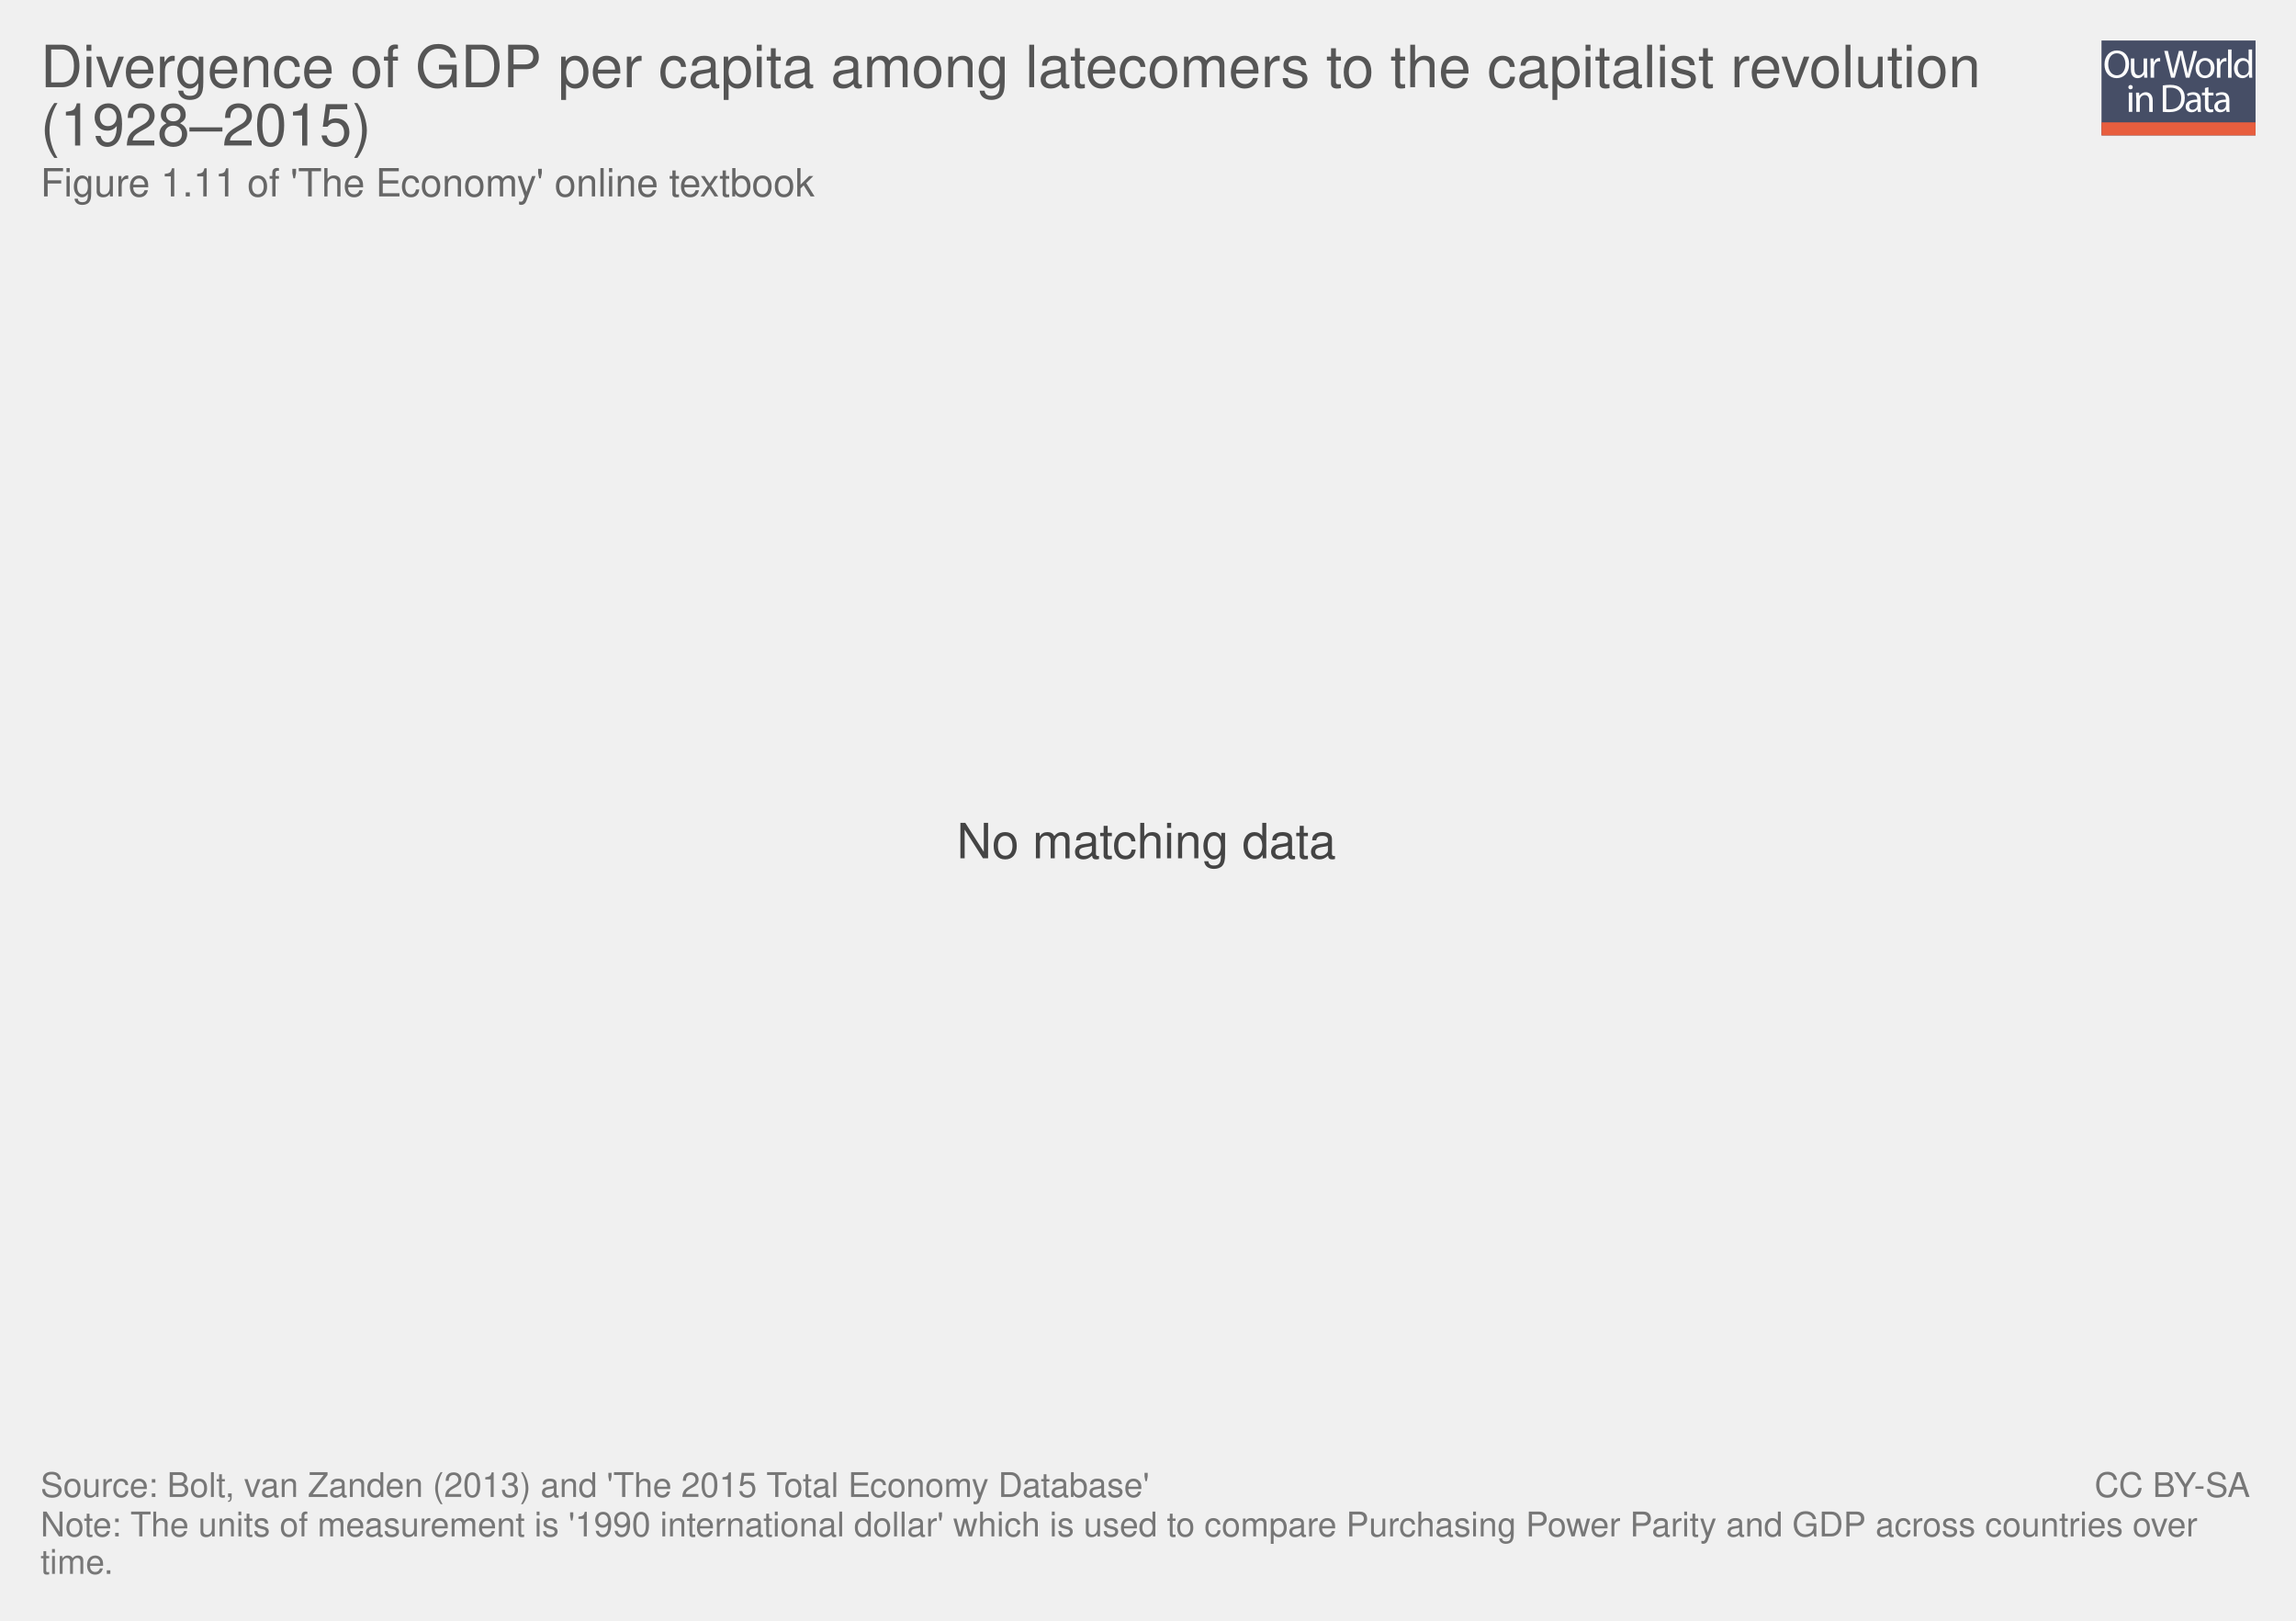
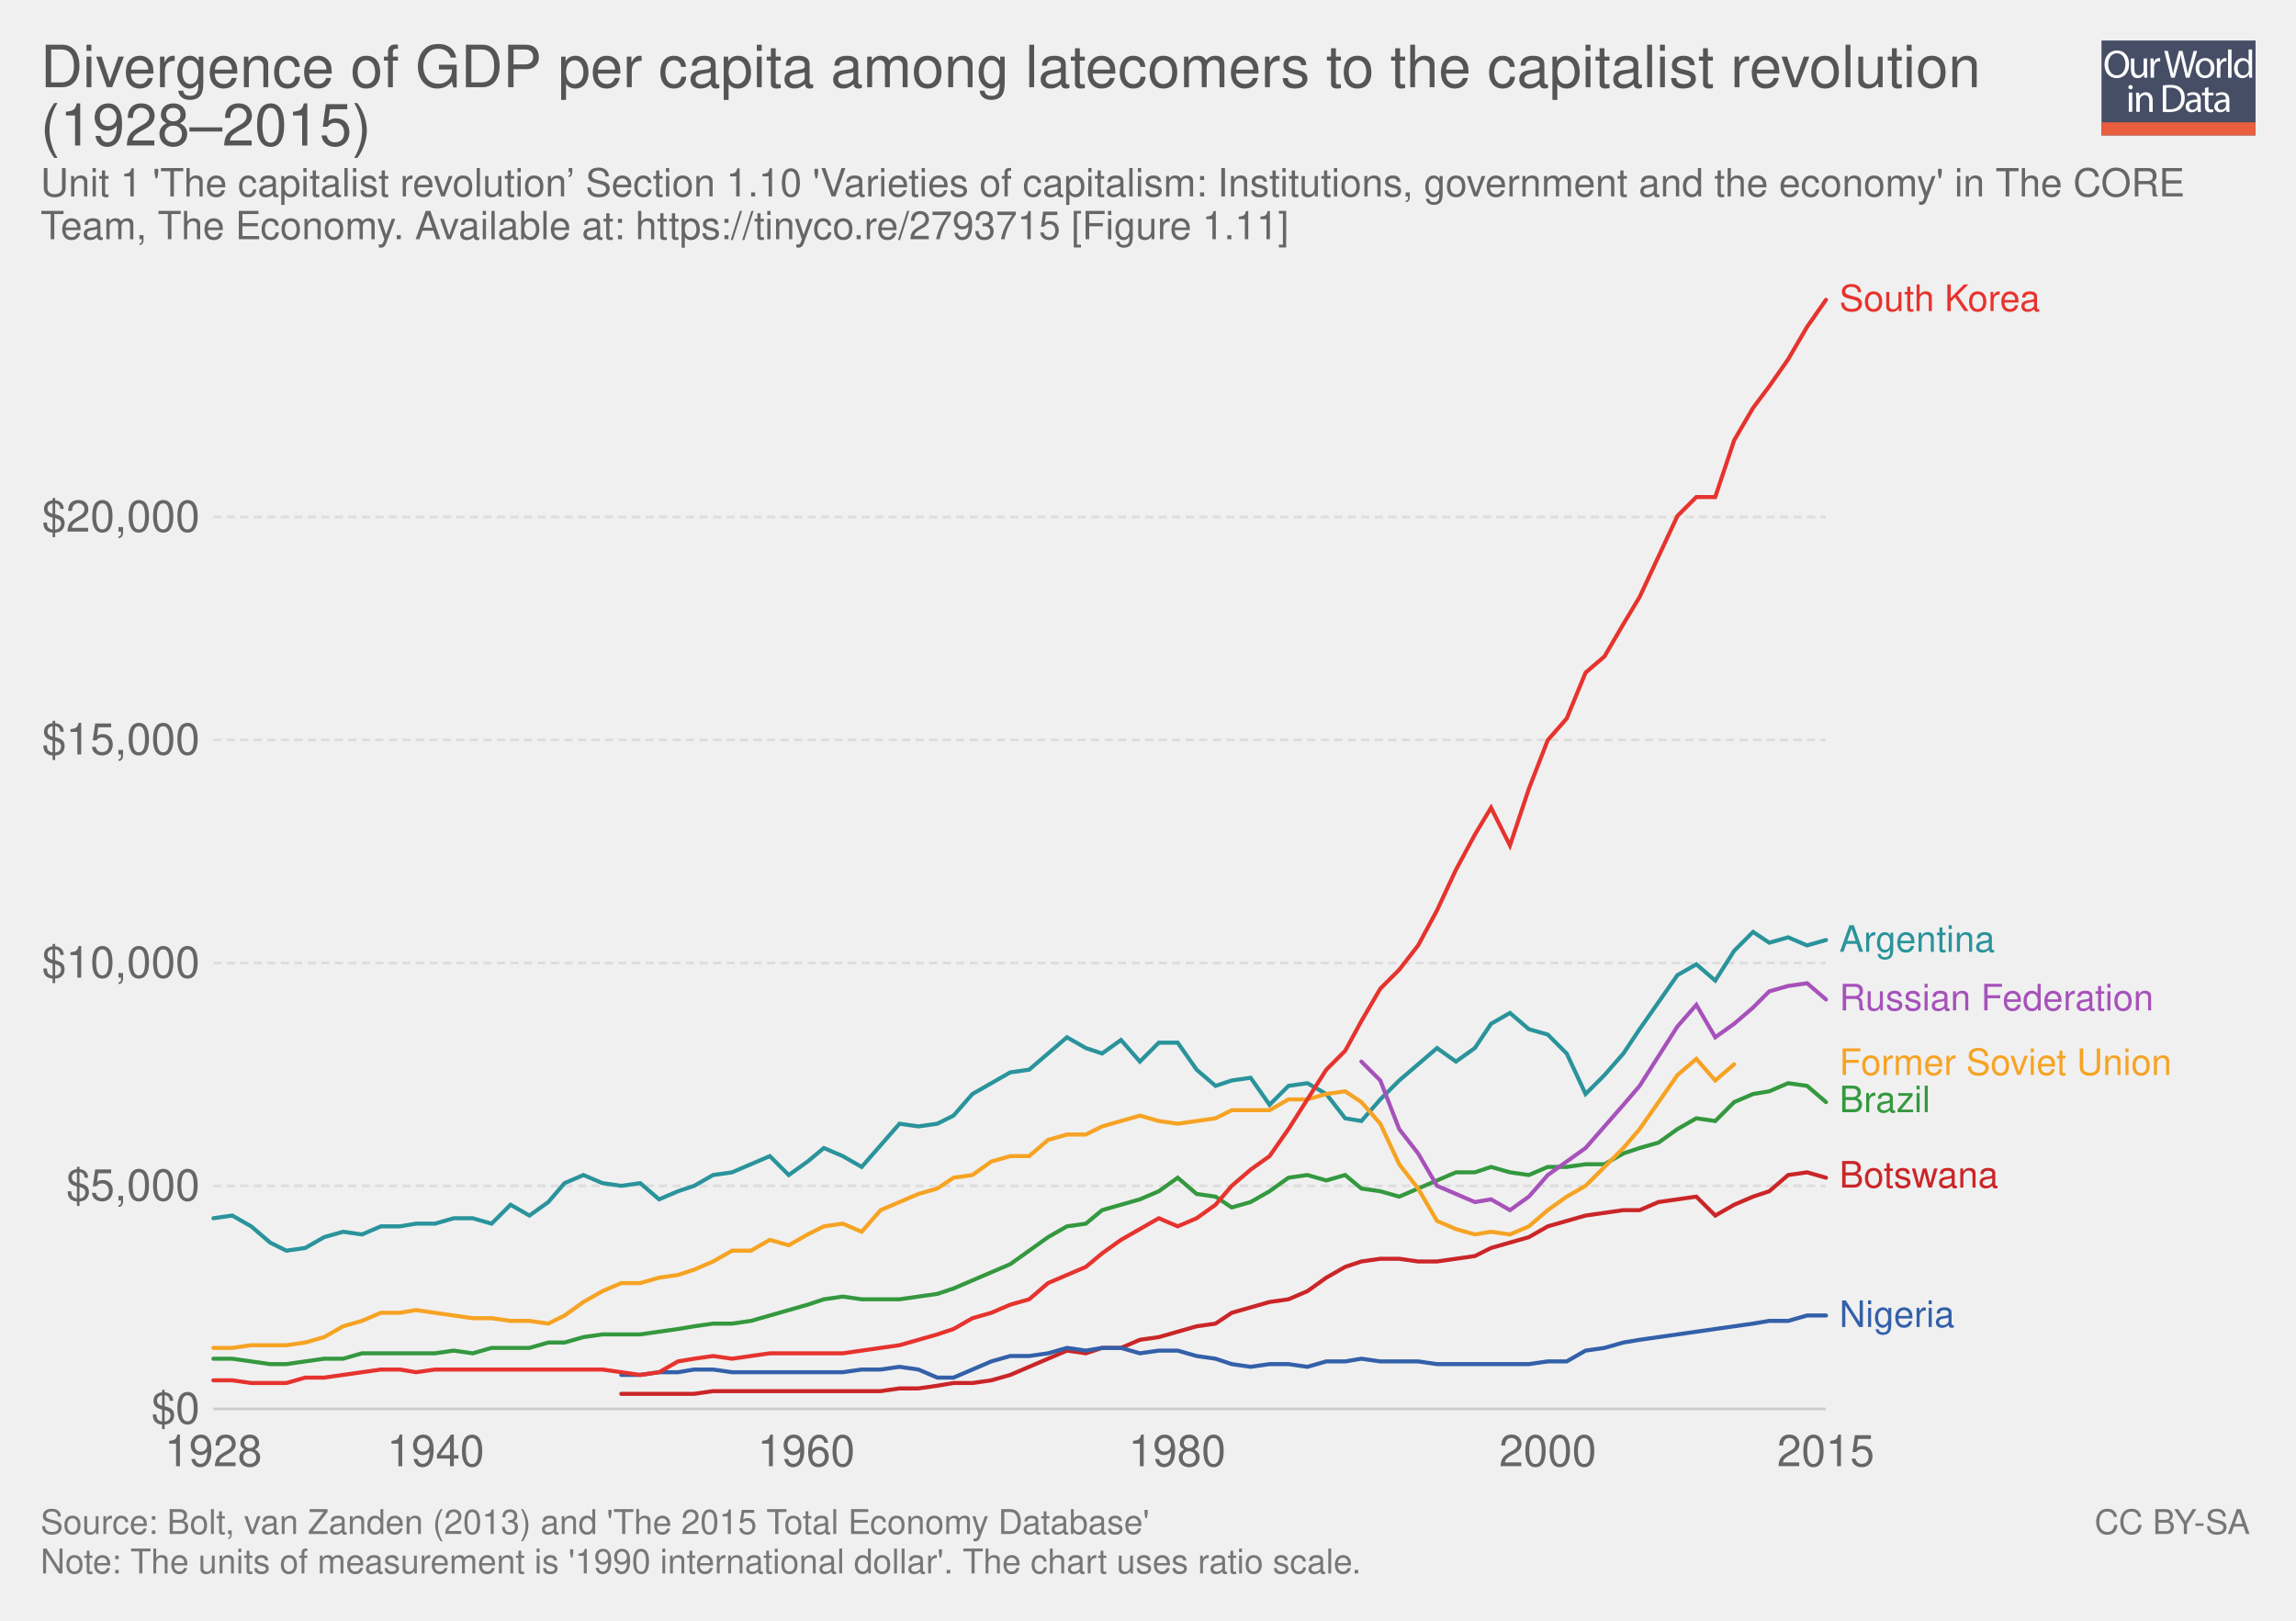
<svg xmlns="http://www.w3.org/2000/svg" xmlns:xlink="http://www.w3.org/1999/xlink" version="1.1" style="font-family: 'Helvetica Neue', Helvetica, Arial, sans-serif; font-size: 18px; background-color: white; text-rendering: optimizeLegibility; -webkit-font-smoothing: antialiased;" width="850" height="600">
  <g class="ChartTab">
    <g class="HeaderView">
      <g opacity="0.8" transform="translate(778, 15) scale(0.27)">
        <a xlink:href="https://ourworldindata.org" target="_blank">
          <g>
            <rect x="0" y="0" fill="#1B2543" width="211.2" height="130.1" />
            <rect x="0" y="112.2" fill="#E63912" width="211.2" height="17.9" />
            <g>
              <rect x="1.2" y="12.3" fill="none" width="210.2" height="99.2" />
              <path fill="#FFFFFF" d="M37.8,32.2c0,12.7-7.7,19.4-17.1,19.4c-9.7,0-16.6-7.5-16.6-18.7c0-11.7,7.3-19.3,17.1-19.3 C31.3,13.7,37.8,21.3,37.8,32.2z M9.2,32.8c0,7.9,4.3,14.9,11.8,14.9c7.5,0,11.8-6.9,11.8-15.3c0-7.3-3.8-14.9-11.8-14.9 C13.1,17.5,9.2,24.8,9.2,32.8z" />
              <path fill="#FFFFFF" d="M62.7,43.8c0,2.7,0.1,5.1,0.2,7.2h-4.3l-0.3-4.3h-0.1c-1.3,2.1-4,4.9-8.8,4.9c-4.2,0-9.1-2.3-9.1-11.6 V24.6h4.8v14.6c0,5,1.5,8.4,5.9,8.4c3.2,0,5.5-2.2,6.3-4.4c0.3-0.7,0.4-1.6,0.4-2.5V24.6h4.8V43.8z" />
              <path fill="#FFFFFF" d="M67.3,32.8c0-3.1-0.1-5.8-0.2-8.2h4.2l0.2,5.2h0.2c1.2-3.5,4.1-5.8,7.3-5.8c0.5,0,0.9,0.1,1.4,0.2v4.5 c-0.5-0.1-1-0.2-1.6-0.2c-3.4,0-5.8,2.6-6.5,6.2c-0.1,0.7-0.2,1.4-0.2,2.2V51h-4.8V32.8z" />
              <path fill="#FFFFFF" d="M95.4,51l-9.4-36.8h5l4.4,18.6c1.1,4.6,2.1,9.2,2.7,12.7h0.1c0.6-3.7,1.8-8,3-12.8l4.9-18.5h5l4.5,18.7 c1,4.4,2,8.7,2.6,12.6h0.1c0.8-4,1.8-8.1,3-12.7l4.9-18.5h4.9L120.6,51h-5L111,31.9c-1.1-4.7-1.9-8.3-2.4-12h-0.1 c-0.7,3.7-1.5,7.3-2.8,12L100.4,51H95.4z" />
              <path fill="#FFFFFF" d="M154.9,37.6c0,9.8-6.8,14-13.2,14c-7.2,0-12.7-5.2-12.7-13.6c0-8.8,5.8-14,13.1-14 C149.8,24,154.9,29.5,154.9,37.6z M133.9,37.9c0,5.8,3.3,10.1,8,10.1c4.6,0,8-4.3,8-10.3c0-4.5-2.2-10.1-7.9-10.1 C136.3,27.6,133.9,32.8,133.9,37.9z" />
              <path fill="#FFFFFF" d="M158.2,32.8c0-3.1-0.1-5.8-0.2-8.2h4.2l0.2,5.2h0.2c1.2-3.5,4.1-5.8,7.3-5.8c0.5,0,0.9,0.1,1.4,0.2v4.5 c-0.5-0.1-1-0.2-1.6-0.2c-3.4,0-5.8,2.6-6.5,6.2c-0.1,0.7-0.2,1.4-0.2,2.2V51h-4.8V32.8z" />
              <path fill="#FFFFFF" d="M173.5,12.3h4.8V51h-4.8V12.3z" />
              <path fill="#FFFFFF" d="M206.5,12.3v31.9c0,2.3,0.1,5,0.2,6.8h-4.3l-0.2-4.6H202c-1.5,2.9-4.7,5.2-9,5.2 c-6.4,0-11.3-5.4-11.3-13.4c-0.1-8.8,5.4-14.2,11.9-14.2c4,0,6.8,1.9,8,4h0.1V12.3H206.5z M201.7,35.4c0-0.6-0.1-1.4-0.2-2 c-0.7-3.1-3.3-5.6-6.9-5.6c-5,0-7.9,4.4-7.9,10.2c0,5.3,2.6,9.8,7.8,9.8c3.2,0,6.2-2.1,7.1-5.7c0.2-0.7,0.2-1.3,0.2-2.1V35.4z" />
              <path fill="#FFFFFF" d="M42.8,64c0.1,1.6-1.1,2.9-3.1,2.9c-1.7,0-2.9-1.3-2.9-2.9c0-1.7,1.3-3,3-3C41.7,61,42.8,62.3,42.8,64z M37.4,97.8V71.4h4.8v26.4H37.4z" />
              <path fill="#FFFFFF" d="M47.5,78.6c0-2.7-0.1-5-0.2-7.1h4.3l0.3,4.4h0.1c1.3-2.5,4.4-5,8.8-5c3.7,0,9.4,2.2,9.4,11.2v15.8h-4.8 V82.6c0-4.3-1.6-7.8-6.1-7.8c-3.2,0-5.6,2.2-6.5,4.9c-0.2,0.6-0.3,1.4-0.3,2.2v15.9h-4.8V78.6z" />
              <path fill="#FFFFFF" d="M84,61.6c2.9-0.4,6.3-0.8,10.1-0.8c6.8,0,11.7,1.6,14.9,4.6c3.3,3,5.2,7.3,5.2,13.2c0,6-1.9,10.9-5.3,14.3 c-3.4,3.4-9.1,5.3-16.3,5.3c-3.4,0-6.2-0.2-8.6-0.4V61.6z M88.8,94.1c1.2,0.2,3,0.3,4.8,0.3c10.2,0,15.7-5.7,15.7-15.6 c0.1-8.7-4.9-14.2-14.9-14.2c-2.5,0-4.3,0.2-5.6,0.5V94.1z" />
              <path fill="#FFFFFF" d="M132.1,97.8l-0.4-3.3h-0.2c-1.5,2.1-4.3,3.9-8.1,3.9c-5.4,0-8.1-3.8-8.1-7.6c0-6.4,5.7-9.9,15.9-9.8v-0.5 c0-2.2-0.6-6.1-6-6.1c-2.5,0-5,0.8-6.9,2l-1.1-3.2c2.2-1.4,5.4-2.3,8.7-2.3c8.1,0,10.1,5.5,10.1,10.8v9.9c0,2.3,0.1,4.5,0.4,6.3 H132.1z M131.4,84.4c-5.3-0.1-11.2,0.8-11.2,5.9c0,3.1,2.1,4.6,4.5,4.6c3.4,0,5.6-2.2,6.4-4.4c0.2-0.5,0.3-1,0.3-1.5V84.4z" />
              <path fill="#FFFFFF" d="M146.6,63.9v7.6h6.9v3.7h-6.9v14.2c0,3.3,0.9,5.1,3.6,5.1c1.3,0,2.2-0.2,2.8-0.3l0.2,3.6 c-0.9,0.4-2.4,0.7-4.3,0.7c-2.2,0-4-0.7-5.2-2c-1.4-1.4-1.9-3.8-1.9-6.9V75.1h-4.1v-3.7h4.1v-6.3L146.6,63.9z" />
              <path fill="#FFFFFF" d="M171.4,97.8l-0.4-3.3h-0.2c-1.5,2.1-4.3,3.9-8.1,3.9c-5.4,0-8.1-3.8-8.1-7.6c0-6.4,5.7-9.9,15.9-9.8v-0.5 c0-2.2-0.6-6.1-6-6.1c-2.5,0-5,0.8-6.9,2l-1.1-3.2c2.2-1.4,5.4-2.3,8.7-2.3c8.1,0,10.1,5.5,10.1,10.8v9.9c0,2.3,0.1,4.5,0.4,6.3 H171.4z M170.7,84.4c-5.3-0.1-11.2,0.8-11.2,5.9c0,3.1,2.1,4.6,4.5,4.6c3.4,0,5.6-2.2,6.4-4.4c0.2-0.5,0.3-1,0.3-1.5V84.4z" />
            </g>
          </g>
        </a>
      </g>
      <a href="https://ourworldindata.org/grapher/divergence-of-gdp-per-capita-among-latecomers-to-the-capitalist-revolution-19282015" target="_blank">
        <text font-size="21.60" x="15.0" y="32.3" fill="#555">
          <tspan x="15" y="32.28">Divergence of GDP per capita among latecomers to the capitalist revolution</tspan>
          <tspan x="15" y="53.88">(1928–2015)</tspan>
        </text>
      </a>
      <text font-size="14.40" x="15.0" y="72.7" fill="#666">
-         <tspan x="15" y="72.72">Figure 1.11 of 'The Economy' online textbook</tspan>
+         <tspan x="15" y="72.72">Unit 1 'The capitalist revolution’ Section 1.10 'Varieties of capitalism: Institutions, government and the economy' in The CORE</tspan>
+         <tspan x="15" y="88.56">Team, The Economy. Available at: https://tinyco.re/2793715 [Figure 1.11]</tspan>
      </text>
    </g>
-     <g class="NoData">
-       <text font-size="18.00" x="354.2" y="317.8" fill="#444">
-         <tspan x="354.17" y="317.75">No matching data</tspan>
-       </text>
+     <g class="LineChart">
+       <defs>
+         <clipPath id="boundsClip-31">
+           <rect x="68.968" y="0" width="830" height="863.4" />
+         </clipPath>
+       </defs>
+       <g class="AxisBoxView">
+         <g class="HorizontalAxis">
+           <text x="79" y="542.8" fill="#666" text-anchor="middle" font-size="16.2">1928</text>
+           <text x="161.3" y="542.8" fill="#666" text-anchor="middle" font-size="16.2">1940</text>
+           <text x="298.5" y="542.8" fill="#666" text-anchor="middle" font-size="16.2">1960</text>
+           <text x="435.8" y="542.8" fill="#666" text-anchor="middle" font-size="16.2">1980</text>
+           <text x="573" y="542.8" fill="#666" text-anchor="middle" font-size="16.2">2000</text>
+           <text x="675.9" y="542.8" fill="#666" text-anchor="middle" font-size="16.2">2015</text>
+         </g>
+         <g class="VerticalAxis">
+           <text x="73.97" y="521.6" fill="#666" dominant-baseline="middle" text-anchor="end" font-size="16.2">$0</text>
+           <text x="73.97" y="439" fill="#666" dominant-baseline="middle" text-anchor="end" font-size="16.2">$5,000</text>
+           <text x="73.97" y="356.5" fill="#666" dominant-baseline="middle" text-anchor="end" font-size="16.2">$10,000</text>
+           <text x="73.97" y="273.9" fill="#666" dominant-baseline="middle" text-anchor="end" font-size="16.2">$15,000</text>
+           <text x="73.97" y="191.4" fill="#666" dominant-baseline="middle" text-anchor="end" font-size="16.2">$20,000</text>
+         </g>
+         <g class="AxisGridLines">
+           <line x1="78.97" y1="521.6" x2="675.93" y2="521.6" stroke="#ccc" />
+           <line x1="78.97" y1="439" x2="675.93" y2="439" stroke="#ddd" stroke-dasharray="3,2" />
+           <line x1="78.97" y1="356.5" x2="675.93" y2="356.5" stroke="#ddd" stroke-dasharray="3,2" />
+           <line x1="78.97" y1="273.9" x2="675.93" y2="273.9" stroke="#ddd" stroke-dasharray="3,2" />
+           <line x1="78.97" y1="191.4" x2="675.93" y2="191.4" stroke="#ddd" stroke-dasharray="3,2" />
+         </g>
+       </g>
+       <g clip-path="url(#boundsClip-31)">
+         <g class="HeightedLegend clickable">
+           <g class="legendMark">
+             <rect x="675.935" y="104.35" width="110.465" height="13.5" fill="#fff" opacity="0" />
+             <text font-size="13.50" x="680.9" y="115.1" fill="#e6332e">
+               <tspan x="680.935" y="115.15">South Korea</tspan>
+             </text>
+           </g>
+           <g class="legendMark">
+             <rect x="675.935" y="341.55" width="93.05" height="13.5" fill="#fff" opacity="0" />
+             <text font-size="13.50" x="680.9" y="352.4" fill="#2a939b">
+               <tspan x="680.935" y="352.35">Argentina</tspan>
+             </text>
+           </g>
+           <g class="legendMark">
+             <rect x="675.935" y="363.25" width="152.45" height="13.5" fill="#fff" opacity="0" />
+             <text font-size="13.50" x="680.9" y="374.1" fill="#a652ba">
+               <tspan x="680.935" y="374.05">Russian Federation</tspan>
+             </text>
+           </g>
+           <g class="legendMark">
+             <rect x="675.935" y="387.15" width="159.065" height="13.5" fill="#fff" opacity="0" />
+             <text font-size="13.50" x="680.9" y="397.9" fill="#f6a324">
+               <tspan x="680.935" y="397.95">Former Soviet Union</tspan>
+             </text>
+           </g>
+           <g class="legendMark">
+             <rect x="675.935" y="400.95" width="68.75" height="13.5" fill="#fff" opacity="0" />
+             <text font-size="13.50" x="680.9" y="411.8" fill="#34983f">
+               <tspan x="680.935" y="411.75">Brazil</tspan>
+             </text>
+           </g>
+           <g class="legendMark">
+             <rect x="675.935" y="428.85" width="94.535" height="13.5" fill="#fff" opacity="0" />
+             <text font-size="13.50" x="680.9" y="439.7" fill="#ca2628">
+               <tspan x="680.935" y="439.65">Botswana</tspan>
+             </text>
+           </g>
+           <g class="legendMark">
+             <rect x="675.935" y="480.45" width="77.795" height="13.5" fill="#fff" opacity="0" />
+             <text font-size="13.50" x="680.9" y="491.3" fill="#3360a9">
+               <tspan x="680.935" y="491.25">Nigeria</tspan>
+             </text>
+           </g>
+         </g>
+         <g class="Lines">
+           <rect x="79" y="111" width="597" height="411" fill="rgba(255,255,255,0)" opacity="0" />
+           <g class="key-Argentina_0">
+             <path stroke="#2a939b" stroke-linecap="round" d="M79 451L86 450L93 454L100 460L106 463L113 462L120 458L127 456L134 457L141 454L148 454L154 453L161 453L168 451L175 451L182 453L189 446L196 450L203 445L209 438L216 435L223 438L230 439L237 438L244 444L251 441L257 439L264 435L271 434L278 431L285 428L292 435L299 430L305 425L312 428L319 432L326 424L333 416L340 417L347 416L353 413L360 405L367 401L374 397L381 396L388 390L395 384L402 388L408 390L415 385L422 393L429 386L436 386L443 396L450 402L456 400L463 399L470 409L477 402L484 401L491 405L498 414L504 415L511 407L518 400L525 394L532 388L539 393L546 388L552 379L559 375L566 381L573 383L580 390L587 405L594 398L601 390L607 381L614 371L621 361L628 357L635 363L642 352L649 345L655 349L662 347L669 350L676 348" fill="none" stroke-width="1.5" />
+           </g>
+           <g class="key-Botswana_0">
+             <path stroke="#ca2628" stroke-linecap="round" d="M230 516L237 516L244 516L251 516L257 516L264 515L271 515L278 515L285 515L292 515L299 515L305 515L312 515L319 515L326 515L333 514L340 514L347 513L353 512L360 512L367 511L374 509L381 506L388 503L395 500L402 501L408 499L415 499L422 496L429 495L436 493L443 491L450 490L456 486L463 484L470 482L477 481L484 478L491 473L498 469L504 467L511 466L518 466L525 467L532 467L539 466L546 465L552 462L559 460L566 458L573 454L580 452L587 450L594 449L601 448L607 448L614 445L621 444L628 443L635 450L642 446L649 443L655 441L662 435L669 434L676 436" fill="none" stroke-width="1.5" />
+           </g>
+           <g class="key-Brazil_0">
+             <path stroke="#34983f" stroke-linecap="round" d="M79 503L86 503L93 504L100 505L106 505L113 504L120 503L127 503L134 501L141 501L148 501L154 501L161 501L168 500L175 501L182 499L189 499L196 499L203 497L209 497L216 495L223 494L230 494L237 494L244 493L251 492L257 491L264 490L271 490L278 489L285 487L292 485L299 483L305 481L312 480L319 481L326 481L333 481L340 480L347 479L353 477L360 474L367 471L374 468L381 463L388 458L395 454L402 453L408 448L415 446L422 444L429 441L436 436L443 442L450 443L456 447L463 445L470 441L477 436L484 435L491 437L498 435L504 440L511 441L518 443L525 440L532 437L539 434L546 434L552 432L559 434L566 435L573 432L580 432L587 431L594 431L601 427L607 425L614 423L621 418L628 414L635 415L642 408L649 405L655 404L662 401L669 402L676 408" fill="none" stroke-width="1.5" />
+           </g>
+           <g class="key-Former-Soviet-Union_0">
+             <path stroke="#f6a324" stroke-linecap="round" d="M79 499L86 499L93 498L100 498L106 498L113 497L120 495L127 491L134 489L141 486L148 486L154 485L161 486L168 487L175 488L182 488L189 489L196 489L203 490L209 487L216 482L223 478L230 475L237 475L244 473L251 472L257 470L264 467L271 463L278 463L285 459L292 461L299 457L305 454L312 453L319 456L326 448L333 445L340 442L347 440L353 436L360 435L367 430L374 428L381 428L388 422L395 420L402 420L408 417L415 415L422 413L429 415L436 416L443 415L450 414L456 411L463 411L470 411L477 407L484 407L491 405L498 404L504 408L511 416L518 431L525 440L532 452L539 455L546 457L552 456L559 457L566 454L573 448L580 443L587 439L594 432L601 425L607 418L614 408L621 398L628 392L635 400L642 394" fill="none" stroke-width="1.5" />
+           </g>
+           <g class="key-Nigeria_0">
+             <path stroke="#3360a9" stroke-linecap="round" d="M230 509L237 509L244 508L251 508L257 507L264 507L271 508L278 508L285 508L292 508L299 508L305 508L312 508L319 507L326 507L333 506L340 507L347 510L353 510L360 507L367 504L374 502L381 502L388 501L395 499L402 500L408 499L415 499L422 501L429 500L436 500L443 502L450 503L456 505L463 506L470 505L477 505L484 506L491 504L498 504L504 503L511 504L518 504L525 504L532 505L539 505L546 505L552 505L559 505L566 505L573 504L580 504L587 500L594 499L601 497L607 496L614 495L621 494L628 493L635 492L642 491L649 490L655 489L662 489L669 487L676 487" fill="none" stroke-width="1.5" />
+           </g>
+           <g class="key-Russian-Federation_0">
+             <path stroke="#a652ba" stroke-linecap="round" d="M504 393L511 400L518 418L525 427L532 439L539 442L546 445L552 444L559 448L566 443L573 435L580 430L587 425L594 417L601 409L607 402L614 391L621 380L628 372L635 384L642 379L649 373L655 367L662 365L669 364L676 370" fill="none" stroke-width="1.5" />
+           </g>
+           <g class="key-South-Korea_0">
+             <path stroke="#e6332e" stroke-linecap="round" d="M79 511L86 511L93 512L100 512L106 512L113 510L120 510L127 509L134 508L141 507L148 507L154 508L161 507L168 507L175 507L182 507L189 507L196 507L203 507L209 507L216 507L223 507L230 508L237 509L244 508L251 504L257 503L264 502L271 503L278 502L285 501L292 501L299 501L305 501L312 501L319 500L326 499L333 498L340 496L347 494L353 492L360 488L367 486L374 483L381 481L388 475L395 472L402 469L408 464L415 459L422 455L429 451L436 454L443 451L450 446L456 439L463 433L470 428L477 418L484 407L491 396L498 389L504 378L511 366L518 359L525 350L532 337L539 322L546 309L552 299L559 313L566 292L573 274L580 266L587 249L594 243L601 231L607 221L614 206L621 191L628 184L635 184L642 163L649 151L655 143L662 133L669 121L676 111" fill="none" stroke-width="1.5" />
+           </g>
+         </g>
+       </g>
    </g>
    <g style="fill: #777;" class="SourcesFooter">
      <g style="fill: #777;" class="clickable">
-         <text font-size="12.60" x="15.0" y="554.2">
-           <tspan x="15" y="554.18">Source: Bolt, van Zanden (2013) and 'The 2015 Total Economy Database'</tspan>
+         <text font-size="12.60" x="15.0" y="567.9">
+           <tspan x="15" y="567.88">Source: Bolt, van Zanden (2013) and 'The 2015 Total Economy Database'</tspan>
        </text>
      </g>
-       <text font-size="12.60" x="15.0" y="568.8">
-         <tspan x="15" y="568.78">Note: The units of measurement is '1990 international dollar' which is used to compare Purchasing Power Parity and GDP across countries over</tspan>
-         <tspan x="15" y="582.64">time.</tspan>
+       <text font-size="12.60" x="15.0" y="582.5">
+         <tspan x="15" y="582.48">Note: The units of measurement is '1990 international dollar'. The chart uses ratio scale.</tspan>
      </text>
-       <text font-size="12.60" x="775.4" y="554.2">
-         <tspan x="775.402" y="554.18">
+       <text font-size="12.60" x="775.4" y="567.9">
+         <tspan x="775.402" y="567.88">
          <a style="fill: #777;" class="cclogo" href="http://creativecommons.org/licenses/by-sa/4.0/deed.en_US" target="_blank">CC BY-SA</a>
        </tspan>
      </text>
    </g>
  </g>
</svg>
